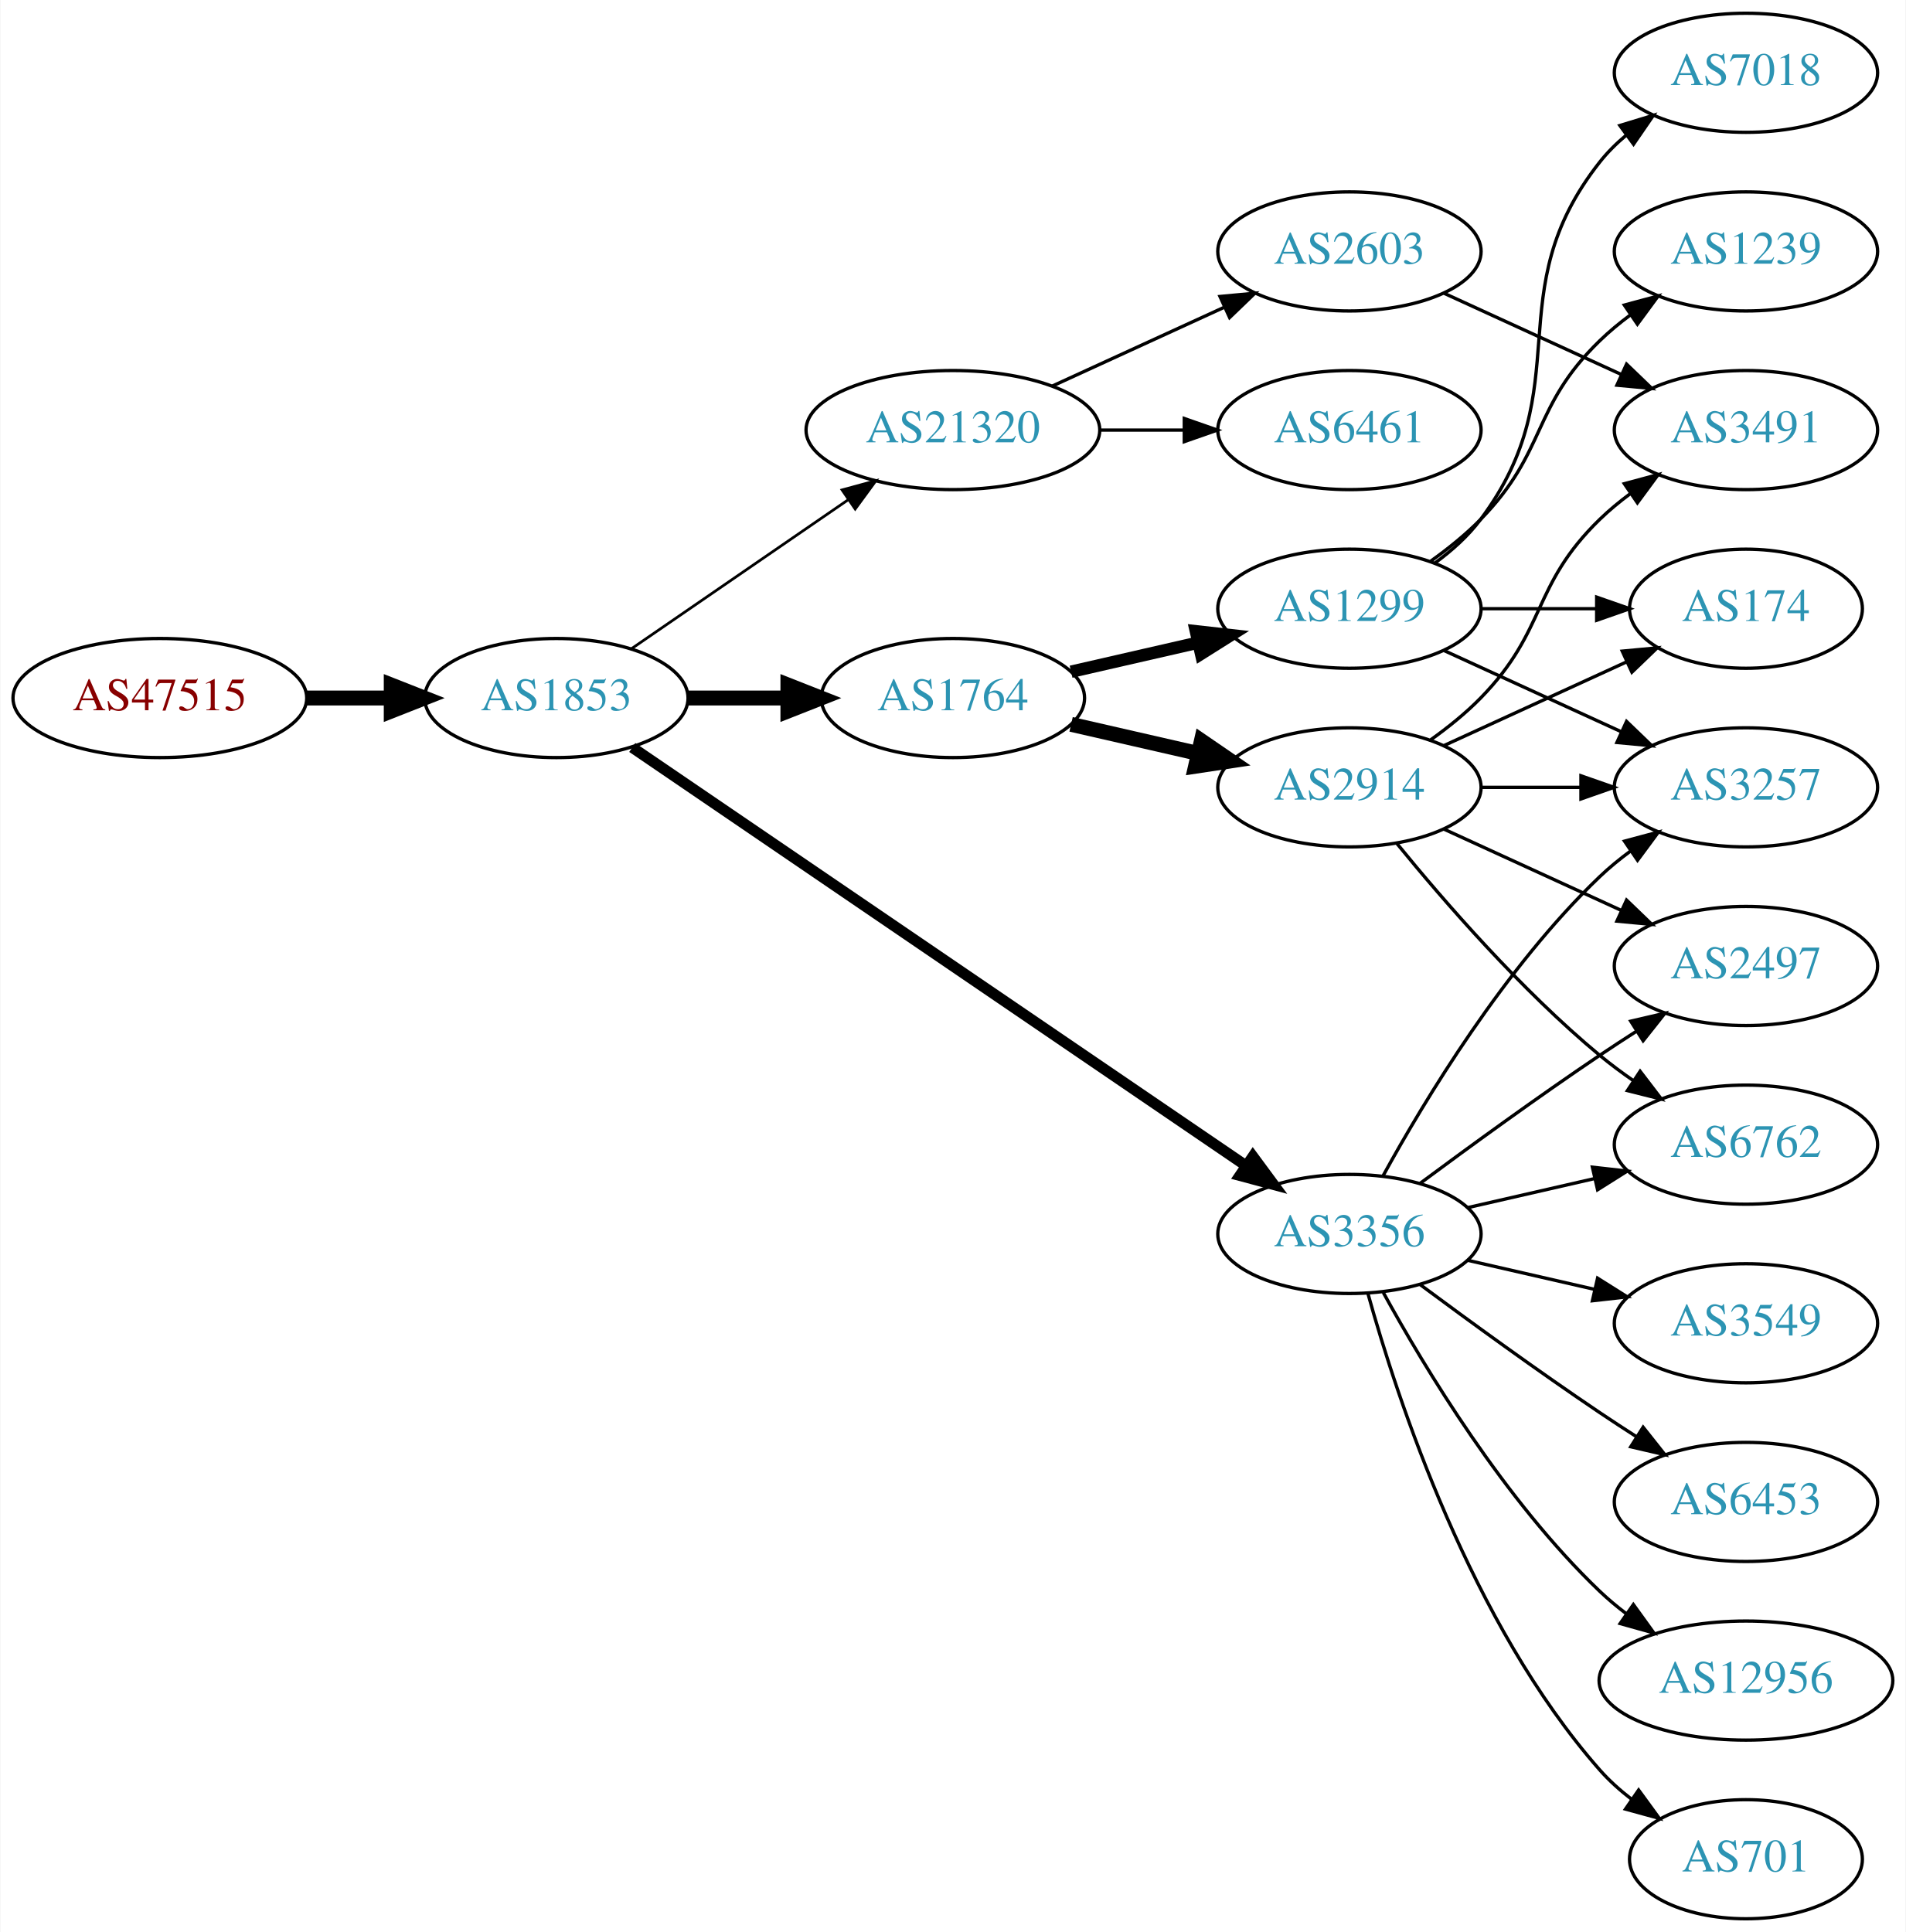
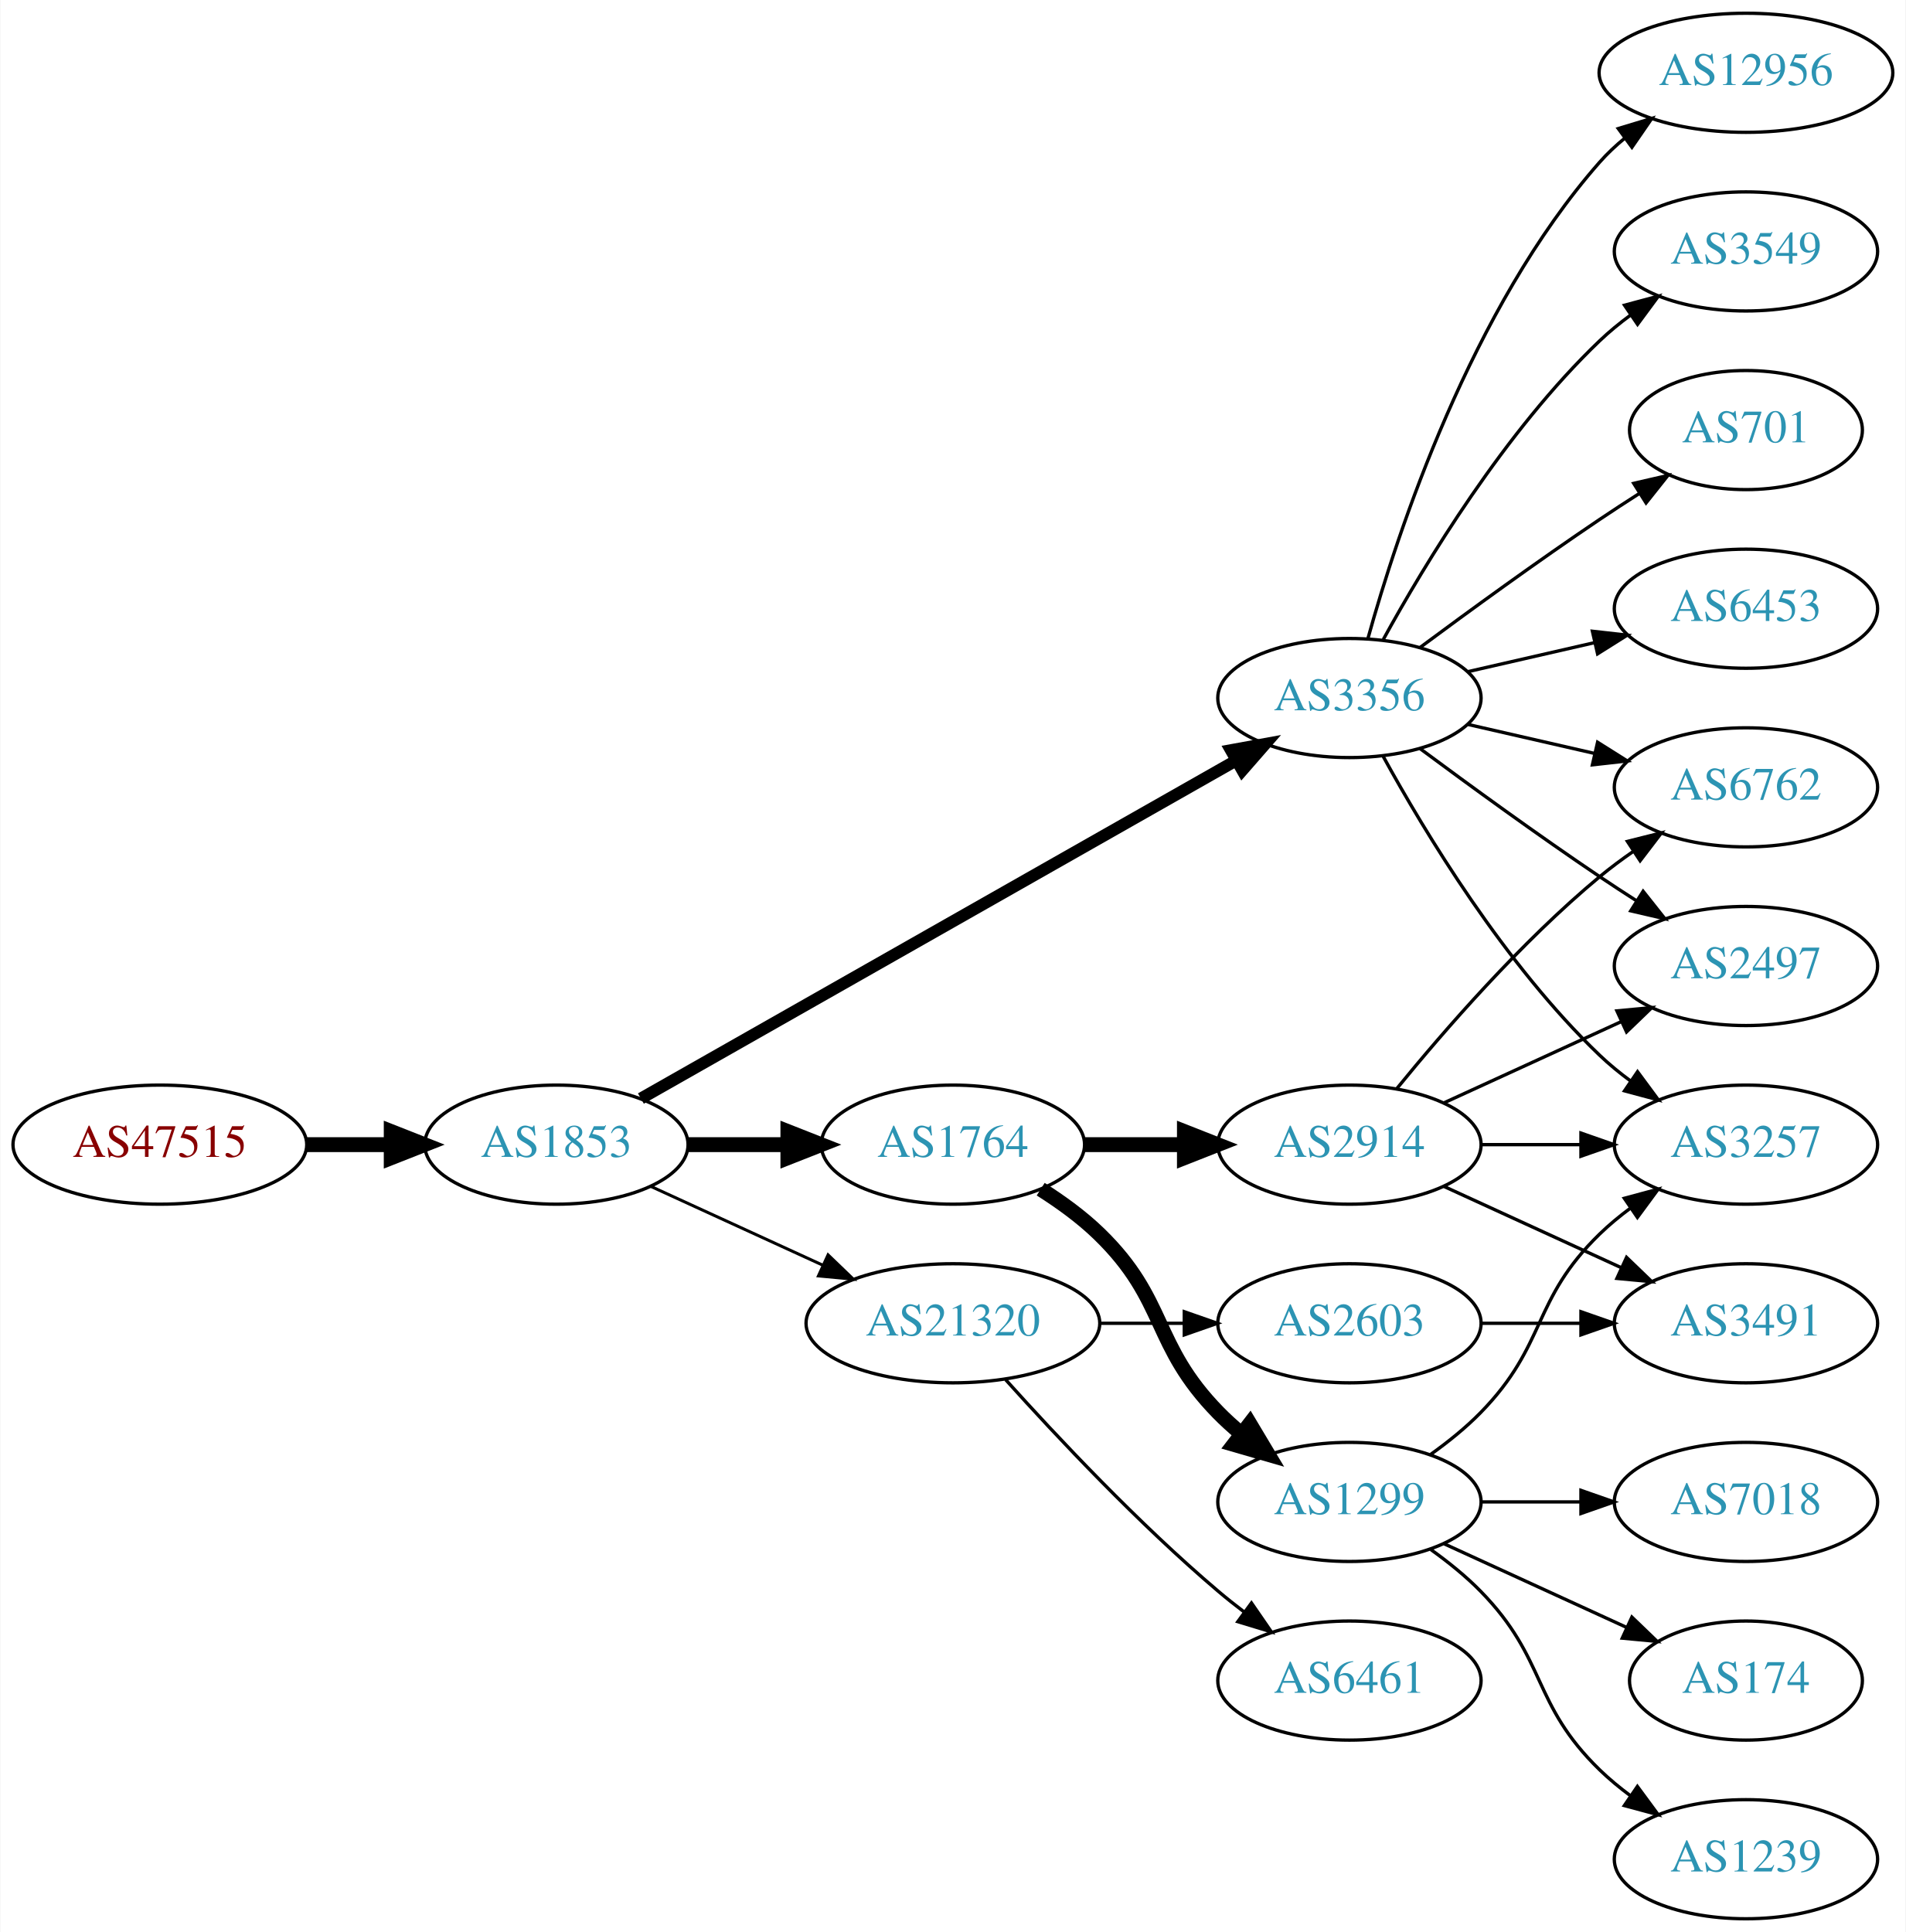
<svg xmlns="http://www.w3.org/2000/svg" xmlns:xlink="http://www.w3.org/1999/xlink" width="576pt" height="584pt" viewBox="0.00 0.00 575.76 584.00">
  <g id="graph0" class="graph" transform="scale(1 1) rotate(0) translate(4 580)">
    <polygon fill="white" stroke="none" points="-4,4 -4,-580 571.762,-580 571.762,4 -4,4" />
    <g id="node1" class="node">
      <g id="a_node1">
        <a xlink:href="/asn/47515" xlink:title="AS47515 ~ BMI-GOVIX [AT]">
-           <ellipse fill="#ffffff" stroke="black" cx="44.196" cy="-369" rx="44.393" ry="18" />
-           <text text-anchor="middle" x="44.196" y="-365.3" font-family="Times,serif" font-size="14.00" fill="#880000">AS47515</text>
+           <ellipse fill="#ffffff" stroke="black" cx="44.196" cy="-234" rx="44.393" ry="18" />
+           <text text-anchor="middle" x="44.196" y="-230.3" font-family="Times,serif" font-size="14.00" fill="#880000">AS47515</text>
        </a>
      </g>
    </g>
    <g id="node2" class="node">
      <g id="a_node2">
        <a xlink:href="/asn/1853" xlink:title="AS1853 ~ ACOnet Backbone [AT]">
-           <ellipse fill="#ffffff" stroke="black" cx="164.039" cy="-369" rx="39.794" ry="18" />
-           <text text-anchor="middle" x="164.039" y="-365.3" font-family="Times,serif" font-size="14.00" fill="#2c94b3">AS1853</text>
+           <ellipse fill="#ffffff" stroke="black" cx="164.039" cy="-234" rx="39.794" ry="18" />
+           <text text-anchor="middle" x="164.039" y="-230.3" font-family="Times,serif" font-size="14.00" fill="#2c94b3">AS1853</text>
        </a>
      </g>
    </g>
    <g id="edge1" class="edge">
-       <path fill="none" stroke="black" stroke-width="4.5" d="M88.407,-369C96.72,-369 105.482,-369 113.965,-369" />
-       <polygon fill="black" stroke="black" stroke-width="4.5" points="114.123,-372.938 124.123,-369 114.123,-365.063 114.123,-372.938" />
+       <path fill="none" stroke="black" stroke-width="4.5" d="M88.407,-234C96.72,-234 105.482,-234 113.965,-234" />
+       <polygon fill="black" stroke="black" stroke-width="4.5" points="114.123,-237.938 124.123,-234 114.123,-230.063 114.123,-237.938" />
    </g>
    <g id="node3" class="node">
      <g id="a_node3">
        <a xlink:href="/asn/1764" xlink:title="AS1764 ~ NEXTLAYER-AS [AT]">
-           <ellipse fill="#ffffff" stroke="black" cx="283.881" cy="-369" rx="39.794" ry="18" />
-           <text text-anchor="middle" x="283.881" y="-365.3" font-family="Times,serif" font-size="14.00" fill="#2c94b3">AS1764</text>
+           <ellipse fill="#ffffff" stroke="black" cx="283.881" cy="-234" rx="39.794" ry="18" />
+           <text text-anchor="middle" x="283.881" y="-230.3" font-family="Times,serif" font-size="14.00" fill="#2c94b3">AS1764</text>
        </a>
      </g>
    </g>
    <g id="edge2" class="edge">
-       <path fill="none" stroke="black" stroke-width="4.5" d="M203.951,-369C213.505,-369 223.854,-369 233.817,-369" />
-       <polygon fill="black" stroke="black" stroke-width="4.5" points="234.009,-372.938 244.009,-369 234.009,-365.063 234.009,-372.938" />
+       <path fill="none" stroke="black" stroke-width="4.5" d="M203.951,-234C213.505,-234 223.854,-234 233.817,-234" />
+       <polygon fill="black" stroke="black" stroke-width="4.5" points="234.009,-237.938 244.009,-234 234.009,-230.063 234.009,-237.938" />
    </g>
    <g id="node4" class="node">
      <g id="a_node4">
        <a xlink:href="/asn/3356" xlink:title="AS3356 ~ Level 3 Parent, LLC [US]">
-           <ellipse fill="#ffffff" stroke="black" cx="403.724" cy="-207" rx="39.794" ry="18" />
-           <text text-anchor="middle" x="403.724" y="-203.3" font-family="Times,serif" font-size="14.00" fill="#2c94b3">AS3356</text>
+           <ellipse fill="#ffffff" stroke="black" cx="403.724" cy="-369" rx="39.794" ry="18" />
+           <text text-anchor="middle" x="403.724" y="-365.3" font-family="Times,serif" font-size="14.00" fill="#2c94b3">AS3356</text>
        </a>
      </g>
    </g>
    <g id="edge3" class="edge">
-       <path fill="none" stroke="black" stroke-width="3.273" d="M186.973,-354.05C229.6,-324.996 323.695,-260.864 372.315,-227.726" />
-       <polygon fill="black" stroke="black" stroke-width="3.273" points="374.55,-230.438 380.842,-221.914 370.608,-224.654 374.55,-230.438" />
+       <path fill="none" stroke="black" stroke-width="3.6" d="M189.58,-247.939C232.48,-272.305 321.135,-322.659 369.492,-350.125" />
+       <polygon fill="black" stroke="black" stroke-width="3.6" points="367.892,-353.241 378.316,-355.137 371.349,-347.155 367.892,-353.241" />
    </g>
    <g id="node5" class="node">
      <g id="a_node5">
        <a xlink:href="/asn/21320" xlink:title="AS21320 ~ GEANT Vereniging [EU]">
-           <ellipse fill="#ffffff" stroke="black" cx="283.881" cy="-450" rx="44.393" ry="18" />
-           <text text-anchor="middle" x="283.881" y="-446.3" font-family="Times,serif" font-size="14.00" fill="#2c94b3">AS21320</text>
+           <ellipse fill="#ffffff" stroke="black" cx="283.881" cy="-180" rx="44.393" ry="18" />
+           <text text-anchor="middle" x="283.881" y="-176.3" font-family="Times,serif" font-size="14.00" fill="#2c94b3">AS21320</text>
        </a>
      </g>
    </g>
    <g id="edge4" class="edge">
-       <path fill="none" stroke="black" stroke-width="0.818" d="M186.653,-383.857C205.025,-396.485 231.618,-414.764 252.195,-428.907" />
-       <polygon fill="black" stroke="black" stroke-width="0.818" points="250.38,-431.907 260.603,-434.687 254.345,-426.138 250.38,-431.907" />
+       <path fill="none" stroke="black" stroke-width="0.9" d="M192.667,-221.339C208.165,-214.238 227.732,-205.272 244.678,-197.506" />
+       <polygon fill="black" stroke="black" stroke-width="0.9" points="246.148,-200.683 253.781,-193.335 243.232,-194.319 246.148,-200.683" />
    </g>
    <g id="node6" class="node">
      <g id="a_node6">
-         <a xlink:href="/asn/2914" xlink:title="AS2914 ~ NTT America, Inc. [US]">
-           <ellipse fill="#ffffff" stroke="black" cx="403.724" cy="-342" rx="39.794" ry="18" />
-           <text text-anchor="middle" x="403.724" y="-338.3" font-family="Times,serif" font-size="14.00" fill="#2c94b3">AS2914</text>
+         <a xlink:href="/asn/1299" xlink:title="AS1299 ~ Telia Carrier [EU]">
+           <ellipse fill="#ffffff" stroke="black" cx="403.724" cy="-126" rx="39.794" ry="18" />
+           <text text-anchor="middle" x="403.724" y="-122.3" font-family="Times,serif" font-size="14.00" fill="#2c94b3">AS1299</text>
        </a>
      </g>
    </g>
    <g id="edge5" class="edge">
-       <path fill="none" stroke="black" stroke-width="4.5" d="M319.6,-361.045C331.6,-358.296 345.221,-355.175 357.914,-352.267" />
-       <polygon fill="black" stroke="black" stroke-width="4.5" points="358.977,-356.063 367.845,-349.991 357.219,-348.387 358.977,-356.063" />
+       <path fill="none" stroke="black" stroke-width="4.5" d="M310.41,-220.538C316.573,-216.638 322.875,-212.052 328.077,-207 348.771,-186.906 343.905,-173.617 364.077,-153 366.17,-150.861 368.453,-148.782 370.83,-146.79" />
+       <polygon fill="black" stroke="black" stroke-width="4.5" points="373.616,-149.614 379.13,-140.389 368.806,-143.379 373.616,-149.614" />
    </g>
    <g id="node7" class="node">
      <g id="a_node7">
-         <a xlink:href="/asn/1299" xlink:title="AS1299 ~ Telia Carrier [EU]">
-           <ellipse fill="#ffffff" stroke="black" cx="403.724" cy="-396" rx="39.794" ry="18" />
-           <text text-anchor="middle" x="403.724" y="-392.3" font-family="Times,serif" font-size="14.00" fill="#2c94b3">AS1299</text>
+         <a xlink:href="/asn/2914" xlink:title="AS2914 ~ NTT America, Inc. [US]">
+           <ellipse fill="#ffffff" stroke="black" cx="403.724" cy="-234" rx="39.794" ry="18" />
+           <text text-anchor="middle" x="403.724" y="-230.3" font-family="Times,serif" font-size="14.00" fill="#2c94b3">AS2914</text>
        </a>
      </g>
    </g>
    <g id="edge6" class="edge">
-       <path fill="none" stroke="black" stroke-width="3.75" d="M319.6,-376.955C331.6,-379.704 345.221,-382.825 357.914,-385.733" />
-       <polygon fill="black" stroke="black" stroke-width="3.75" points="357.316,-389.187 367.845,-388.009 358.88,-382.364 357.316,-389.187" />
+       <path fill="none" stroke="black" stroke-width="4.5" d="M323.794,-234C333.347,-234 343.697,-234 353.659,-234" />
+       <polygon fill="black" stroke="black" stroke-width="4.5" points="353.852,-237.938 363.852,-234 353.852,-230.063 353.852,-237.938" />
+     </g>
+     <g id="node8" class="node">
+       <g id="a_node8">
+         <a xlink:href="/asn/12956" xlink:title="AS12956 ~ TELXIUS [ES]">
+           <ellipse fill="#ffffff" stroke="black" cx="523.566" cy="-558" rx="44.393" ry="18" />
+           <text text-anchor="middle" x="523.566" y="-554.3" font-family="Times,serif" font-size="14.00" fill="#2c94b3">AS12956</text>
+         </a>
+       </g>
+     </g>
+     <g id="edge7" class="edge">
+       <path fill="none" stroke="black" d="M409.297,-386.946C418.202,-418.995 440.487,-486.842 479.37,-531 481.661,-533.601 484.262,-536.038 487.025,-538.301" />
+       <polygon fill="black" stroke="black" points="484.978,-541.14 495.119,-544.208 489.104,-535.485 484.978,-541.14" />
    </g>
    <g id="node9" class="node">
      <g id="a_node9">
+         <a xlink:href="/asn/3549" xlink:title="AS3549 ~ Level 3 Parent, LLC [US]">
+           <ellipse fill="#ffffff" stroke="black" cx="523.566" cy="-504" rx="39.794" ry="18" />
+           <text text-anchor="middle" x="523.566" y="-500.3" font-family="Times,serif" font-size="14.00" fill="#2c94b3">AS3549</text>
+         </a>
+       </g>
+     </g>
+     <g id="edge8" class="edge">
+       <path fill="none" stroke="black" d="M413.965,-386.713C426.51,-409.561 450.687,-449.611 479.37,-477 482.238,-479.739 485.427,-482.347 488.736,-484.785" />
+       <polygon fill="black" stroke="black" points="486.86,-487.742 497.096,-490.477 490.8,-481.956 486.86,-487.742" />
+     </g>
+     <g id="node10" class="node">
+       <g id="a_node10">
+         <a xlink:href="/asn/6762" xlink:title="AS6762 ~ TELECOM ITALIA SPARKLE S.p.A. [IT]">
+           <ellipse fill="#ffffff" stroke="black" cx="523.566" cy="-342" rx="39.794" ry="18" />
+           <text text-anchor="middle" x="523.566" y="-338.3" font-family="Times,serif" font-size="14.00" fill="#2c94b3">AS6762</text>
+         </a>
+       </g>
+     </g>
+     <g id="edge9" class="edge">
+       <path fill="none" stroke="black" d="M439.443,-361.045C451.443,-358.296 465.064,-355.175 477.756,-352.267" />
+       <polygon fill="black" stroke="black" points="478.722,-355.636 487.688,-349.991 477.159,-348.813 478.722,-355.636" />
+     </g>
+     <g id="node11" class="node">
+       <g id="a_node11">
        <a xlink:href="/asn/3257" xlink:title="AS3257 ~ GTT [DE]">
-           <ellipse fill="#ffffff" stroke="black" cx="523.566" cy="-342" rx="39.794" ry="18" />
-           <text text-anchor="middle" x="523.566" y="-338.3" font-family="Times,serif" font-size="14.00" fill="#2c94b3">AS3257</text>
-         </a>
-       </g>
-     </g>
-     <g id="edge22" class="edge">
-       <path fill="none" stroke="black" d="M413.965,-224.713C426.51,-247.561 450.687,-287.611 479.37,-315 482.238,-317.739 485.427,-320.347 488.736,-322.785" />
-       <polygon fill="black" stroke="black" points="486.86,-325.742 497.096,-328.477 490.8,-319.956 486.86,-325.742" />
-     </g>
-     <g id="node15" class="node">
-       <g id="a_node15">
+           <ellipse fill="#ffffff" stroke="black" cx="523.566" cy="-234" rx="39.794" ry="18" />
+           <text text-anchor="middle" x="523.566" y="-230.3" font-family="Times,serif" font-size="14.00" fill="#2c94b3">AS3257</text>
+         </a>
+       </g>
+     </g>
+     <g id="edge10" class="edge">
+       <path fill="none" stroke="black" d="M413.965,-351.287C426.51,-328.439 450.687,-288.389 479.37,-261 482.238,-258.261 485.427,-255.653 488.736,-253.215" />
+       <polygon fill="black" stroke="black" points="490.8,-256.044 497.096,-247.523 486.86,-250.258 490.8,-256.044" />
+     </g>
+     <g id="node12" class="node">
+       <g id="a_node12">
+         <a xlink:href="/asn/701" xlink:title="AS701 ~ UUNET [US]">
+           <ellipse fill="#ffffff" stroke="black" cx="523.566" cy="-450" rx="35.194" ry="18" />
+           <text text-anchor="middle" x="523.566" y="-446.3" font-family="Times,serif" font-size="14.00" fill="#2c94b3">AS701</text>
+         </a>
+       </g>
+     </g>
+     <g id="edge11" class="edge">
+       <path fill="none" stroke="black" d="M425.054,-384.277C439.916,-395.304 460.661,-410.407 479.37,-423 483.188,-425.569 487.238,-428.21 491.268,-430.786" />
+       <polygon fill="black" stroke="black" points="489.637,-433.895 499.962,-436.271 493.372,-427.975 489.637,-433.895" />
+     </g>
+     <g id="node13" class="node">
+       <g id="a_node13">
+         <a xlink:href="/asn/6453" xlink:title="AS6453 ~ TATA COMMUNICATIONS (AMERICA) INC [US]">
+           <ellipse fill="#ffffff" stroke="black" cx="523.566" cy="-396" rx="39.794" ry="18" />
+           <text text-anchor="middle" x="523.566" y="-392.3" font-family="Times,serif" font-size="14.00" fill="#2c94b3">AS6453</text>
+         </a>
+       </g>
+     </g>
+     <g id="edge12" class="edge">
+       <path fill="none" stroke="black" d="M439.443,-376.955C451.443,-379.704 465.064,-382.825 477.756,-385.733" />
+       <polygon fill="black" stroke="black" points="477.159,-389.187 487.688,-388.009 478.722,-382.364 477.159,-389.187" />
+     </g>
+     <g id="node14" class="node">
+       <g id="a_node14">
        <a xlink:href="/asn/2497" xlink:title="AS2497 ~ Internet Initiative Japan Inc. [JP]">
          <ellipse fill="#ffffff" stroke="black" cx="523.566" cy="-288" rx="39.794" ry="18" />
          <text text-anchor="middle" x="523.566" y="-284.3" font-family="Times,serif" font-size="14.00" fill="#2c94b3">AS2497</text>
        </a>
      </g>
    </g>
-     <g id="edge20" class="edge">
-       <path fill="none" stroke="black" d="M425.054,-222.277C439.916,-233.304 460.661,-248.407 479.37,-261 482.919,-263.389 486.67,-265.839 490.418,-268.242" />
-       <polygon fill="black" stroke="black" points="488.744,-271.325 499.067,-273.712 492.486,-265.409 488.744,-271.325" />
+     <g id="edge13" class="edge">
+       <path fill="none" stroke="black" d="M425.054,-353.723C439.916,-342.696 460.661,-327.593 479.37,-315 482.919,-312.611 486.67,-310.161 490.418,-307.758" />
+       <polygon fill="black" stroke="black" points="492.486,-310.591 499.067,-302.288 488.744,-304.675 492.486,-310.591" />
+     </g>
+     <g id="node19" class="node">
+       <g id="a_node19">
+         <a xlink:href="/asn/6461" xlink:title="AS6461 ~ Zayo Bandwidth [US]">
+           <ellipse fill="#ffffff" stroke="black" cx="403.724" cy="-72" rx="39.794" ry="18" />
+           <text text-anchor="middle" x="403.724" y="-68.3" font-family="Times,serif" font-size="14.00" fill="#2c94b3">AS6461</text>
+         </a>
+       </g>
+     </g>
+     <g id="edge22" class="edge">
+       <path fill="none" stroke="black" d="M299.814,-162.956C315.14,-145.903 340.075,-119.35 364.077,-99 366.574,-96.883 369.235,-94.768 371.946,-92.707" />
+       <polygon fill="black" stroke="black" points="374.112,-95.459 380.123,-86.734 369.983,-89.806 374.112,-95.459" />
+     </g>
+     <g id="node20" class="node">
+       <g id="a_node20">
+         <a xlink:href="/asn/2603" xlink:title="AS2603 ~ NORDUnet [NO]">
+           <ellipse fill="#ffffff" stroke="black" cx="403.724" cy="-180" rx="39.794" ry="18" />
+           <text text-anchor="middle" x="403.724" y="-176.3" font-family="Times,serif" font-size="14.00" fill="#2c94b3">AS2603</text>
+         </a>
+       </g>
+     </g>
+     <g id="edge23" class="edge">
+       <path fill="none" stroke="black" d="M328.092,-180C336.405,-180 345.168,-180 353.65,-180" />
+       <polygon fill="black" stroke="black" points="353.809,-183.5 363.809,-180 353.809,-176.5 353.809,-183.5" />
+     </g>
+     <g id="edge21" class="edge">
+       <path fill="none" stroke="black" d="M428.318,-140.389C433.574,-144.148 438.906,-148.437 443.37,-153 463.543,-173.617 458.677,-186.906 479.37,-207 482.215,-209.763 485.389,-212.386 488.689,-214.834" />
+       <polygon fill="black" stroke="black" points="486.806,-217.786 497.037,-220.538 490.755,-212.006 486.806,-217.786" />
    </g>
    <g id="node16" class="node">
      <g id="a_node16">
-         <a xlink:href="/asn/6762" xlink:title="AS6762 ~ TELECOM ITALIA SPARKLE S.p.A. [IT]">
-           <ellipse fill="#ffffff" stroke="black" cx="523.566" cy="-234" rx="39.794" ry="18" />
-           <text text-anchor="middle" x="523.566" y="-230.3" font-family="Times,serif" font-size="14.00" fill="#2c94b3">AS6762</text>
-         </a>
-       </g>
-     </g>
-     <g id="edge21" class="edge">
-       <path fill="none" stroke="black" d="M439.443,-214.955C451.443,-217.704 465.064,-220.825 477.756,-223.733" />
-       <polygon fill="black" stroke="black" points="477.159,-227.187 487.688,-226.009 478.722,-220.364 477.159,-227.187" />
+         <a xlink:href="/asn/7018" xlink:title="AS7018 ~ AT&amp;T Services, Inc. [US]">
+           <ellipse fill="#ffffff" stroke="black" cx="523.566" cy="-126" rx="39.794" ry="18" />
+           <text text-anchor="middle" x="523.566" y="-122.3" font-family="Times,serif" font-size="14.00" fill="#2c94b3">AS7018</text>
+         </a>
+       </g>
+     </g>
+     <g id="edge18" class="edge">
+       <path fill="none" stroke="black" d="M443.636,-126C453.19,-126 463.539,-126 473.502,-126" />
+       <polygon fill="black" stroke="black" points="473.695,-129.5 483.695,-126 473.694,-122.5 473.695,-129.5" />
    </g>
    <g id="node17" class="node">
      <g id="a_node17">
-         <a xlink:href="/asn/12956" xlink:title="AS12956 ~ TELXIUS [ES]">
-           <ellipse fill="#ffffff" stroke="black" cx="523.566" cy="-72" rx="44.393" ry="18" />
-           <text text-anchor="middle" x="523.566" y="-68.3" font-family="Times,serif" font-size="14.00" fill="#2c94b3">AS12956</text>
-         </a>
-       </g>
-     </g>
-     <g id="edge18" class="edge">
-       <path fill="none" stroke="black" d="M413.965,-189.287C426.51,-166.439 450.687,-126.389 479.37,-99 481.877,-96.607 484.628,-94.313 487.49,-92.145" />
-       <polygon fill="black" stroke="black" points="489.542,-94.982 495.741,-86.389 485.537,-89.241 489.542,-94.982" />
+         <a xlink:href="/asn/174" xlink:title="AS174 ~ Cogent Communications [US]">
+           <ellipse fill="#ffffff" stroke="black" cx="523.566" cy="-72" rx="35.194" ry="18" />
+           <text text-anchor="middle" x="523.566" y="-68.3" font-family="Times,serif" font-size="14.00" fill="#2c94b3">AS174</text>
+         </a>
+       </g>
+     </g>
+     <g id="edge19" class="edge">
+       <path fill="none" stroke="black" d="M432.353,-113.339C448.769,-105.817 469.75,-96.202 487.347,-88.139" />
+       <polygon fill="black" stroke="black" points="489.092,-91.189 496.725,-83.842 486.176,-84.826 489.092,-91.189" />
    </g>
    <g id="node18" class="node">
      <g id="a_node18">
-         <a xlink:href="/asn/701" xlink:title="AS701 ~ UUNET [US]">
-           <ellipse fill="#ffffff" stroke="black" cx="523.566" cy="-18" rx="35.194" ry="18" />
-           <text text-anchor="middle" x="523.566" y="-14.3" font-family="Times,serif" font-size="14.00" fill="#2c94b3">AS701</text>
-         </a>
-       </g>
-     </g>
-     <g id="edge19" class="edge">
-       <path fill="none" stroke="black" d="M409.297,-189.054C418.202,-157.005 440.487,-89.158 479.37,-45 482.198,-41.789 485.499,-38.828 488.994,-36.136" />
-       <polygon fill="black" stroke="black" points="491.128,-38.916 497.369,-30.355 487.151,-33.155 491.128,-38.916" />
-     </g>
-     <g id="node19" class="node">
-       <g id="a_node19">
-         <a xlink:href="/asn/3549" xlink:title="AS3549 ~ Level 3 Parent, LLC [US]">
+         <a xlink:href="/asn/1239" xlink:title="AS1239 ~ Sprint [US]">
+           <ellipse fill="#ffffff" stroke="black" cx="523.566" cy="-18" rx="39.794" ry="18" />
+           <text text-anchor="middle" x="523.566" y="-14.3" font-family="Times,serif" font-size="14.00" fill="#2c94b3">AS1239</text>
+         </a>
+       </g>
+     </g>
+     <g id="edge20" class="edge">
+       <path fill="none" stroke="black" d="M428.318,-111.611C433.574,-107.852 438.906,-103.563 443.37,-99 463.543,-78.383 458.677,-65.094 479.37,-45 482.215,-42.237 485.389,-39.614 488.689,-37.166" />
+       <polygon fill="black" stroke="black" points="490.755,-39.993 497.037,-31.462 486.806,-34.214 490.755,-39.993" />
+     </g>
+     <g id="edge15" class="edge">
+       <path fill="none" stroke="black" d="M418.143,-251.065C432.257,-268.375 455.672,-295.345 479.37,-315 482.587,-317.668 486.087,-320.27 489.658,-322.741" />
+       <polygon fill="black" stroke="black" points="487.735,-325.666 498.014,-328.236 491.581,-319.817 487.735,-325.666" />
+     </g>
+     <g id="edge17" class="edge">
+       <path fill="none" stroke="black" d="M443.636,-234C453.19,-234 463.539,-234 473.502,-234" />
+       <polygon fill="black" stroke="black" points="473.695,-237.5 483.695,-234 473.694,-230.5 473.695,-237.5" />
+     </g>
+     <g id="edge14" class="edge">
+       <path fill="none" stroke="black" d="M432.353,-246.661C448.31,-253.973 468.58,-263.261 485.863,-271.181" />
+       <polygon fill="black" stroke="black" points="484.562,-274.435 495.111,-275.419 487.478,-268.071 484.562,-274.435" />
+     </g>
+     <g id="node15" class="node">
+       <g id="a_node15">
+         <a xlink:href="/asn/3491" xlink:title="AS3491 ~ PCCW Global, Inc. [US]">
          <ellipse fill="#ffffff" stroke="black" cx="523.566" cy="-180" rx="39.794" ry="18" />
-           <text text-anchor="middle" x="523.566" y="-176.3" font-family="Times,serif" font-size="14.00" fill="#2c94b3">AS3549</text>
-         </a>
-       </g>
-     </g>
-     <g id="edge23" class="edge">
-       <path fill="none" stroke="black" d="M439.443,-199.045C451.443,-196.296 465.064,-193.175 477.756,-190.267" />
-       <polygon fill="black" stroke="black" points="478.722,-193.636 487.688,-187.991 477.159,-186.813 478.722,-193.636" />
-     </g>
-     <g id="node20" class="node">
-       <g id="a_node20">
-         <a xlink:href="/asn/6453" xlink:title="AS6453 ~ TATA COMMUNICATIONS (AMERICA) INC [US]">
-           <ellipse fill="#ffffff" stroke="black" cx="523.566" cy="-126" rx="39.794" ry="18" />
-           <text text-anchor="middle" x="523.566" y="-122.3" font-family="Times,serif" font-size="14.00" fill="#2c94b3">AS6453</text>
-         </a>
-       </g>
+           <text text-anchor="middle" x="523.566" y="-176.3" font-family="Times,serif" font-size="14.00" fill="#2c94b3">AS3491</text>
+         </a>
+       </g>
+     </g>
+     <g id="edge16" class="edge">
+       <path fill="none" stroke="black" d="M432.353,-221.339C448.31,-214.027 468.58,-204.739 485.863,-196.819" />
+       <polygon fill="black" stroke="black" points="487.478,-199.929 495.111,-192.581 484.562,-193.565 487.478,-199.929" />
    </g>
    <g id="edge24" class="edge">
-       <path fill="none" stroke="black" d="M425.054,-191.723C439.916,-180.696 460.661,-165.593 479.37,-153 482.919,-150.611 486.67,-148.161 490.418,-145.758" />
-       <polygon fill="black" stroke="black" points="492.486,-148.591 499.067,-140.288 488.744,-142.675 492.486,-148.591" />
-     </g>
-     <g id="node12" class="node">
-       <g id="a_node12">
-         <a xlink:href="/asn/6461" xlink:title="AS6461 ~ Zayo Bandwidth [US]">
-           <ellipse fill="#ffffff" stroke="black" cx="403.724" cy="-450" rx="39.794" ry="18" />
-           <text text-anchor="middle" x="403.724" y="-446.3" font-family="Times,serif" font-size="14.00" fill="#2c94b3">AS6461</text>
-         </a>
-       </g>
-     </g>
-     <g id="edge11" class="edge">
-       <path fill="none" stroke="black" d="M328.092,-450C336.405,-450 345.168,-450 353.65,-450" />
-       <polygon fill="black" stroke="black" points="353.809,-453.5 363.809,-450 353.809,-446.5 353.809,-453.5" />
-     </g>
-     <g id="node13" class="node">
-       <g id="a_node13">
-         <a xlink:href="/asn/2603" xlink:title="AS2603 ~ NORDUnet [NO]">
-           <ellipse fill="#ffffff" stroke="black" cx="403.724" cy="-504" rx="39.794" ry="18" />
-           <text text-anchor="middle" x="403.724" y="-500.3" font-family="Times,serif" font-size="14.00" fill="#2c94b3">AS2603</text>
-         </a>
-       </g>
-     </g>
-     <g id="edge12" class="edge">
-       <path fill="none" stroke="black" d="M314.011,-463.348C329.622,-470.502 349.02,-479.391 365.692,-487.03" />
-       <polygon fill="black" stroke="black" points="364.595,-490.378 375.144,-491.362 367.511,-484.014 364.595,-490.378" />
-     </g>
-     <g id="node8" class="node">
-       <g id="a_node8">
-         <a xlink:href="/asn/174" xlink:title="AS174 ~ Cogent Communications [US]">
-           <ellipse fill="#ffffff" stroke="black" cx="523.566" cy="-396" rx="35.194" ry="18" />
-           <text text-anchor="middle" x="523.566" y="-392.3" font-family="Times,serif" font-size="14.00" fill="#2c94b3">AS174</text>
-         </a>
-       </g>
-     </g>
-     <g id="edge15" class="edge">
-       <path fill="none" stroke="black" d="M432.353,-354.661C448.769,-362.183 469.75,-371.798 487.347,-379.861" />
-       <polygon fill="black" stroke="black" points="486.176,-383.174 496.725,-384.158 489.092,-376.811 486.176,-383.174" />
-     </g>
-     <g id="edge16" class="edge">
-       <path fill="none" stroke="black" d="M443.636,-342C453.19,-342 463.539,-342 473.502,-342" />
-       <polygon fill="black" stroke="black" points="473.695,-345.5 483.695,-342 473.694,-338.5 473.695,-345.5" />
-     </g>
-     <g id="node14" class="node">
-       <g id="a_node14">
-         <a xlink:href="/asn/3491" xlink:title="AS3491 ~ PCCW Global, Inc. [US]">
-           <ellipse fill="#ffffff" stroke="black" cx="523.566" cy="-450" rx="39.794" ry="18" />
-           <text text-anchor="middle" x="523.566" y="-446.3" font-family="Times,serif" font-size="14.00" fill="#2c94b3">AS3491</text>
-         </a>
-       </g>
-     </g>
-     <g id="edge13" class="edge">
-       <path fill="none" stroke="black" d="M428.318,-356.389C433.574,-360.148 438.906,-364.437 443.37,-369 463.543,-389.617 458.677,-402.906 479.37,-423 482.215,-425.763 485.389,-428.386 488.689,-430.834" />
-       <polygon fill="black" stroke="black" points="486.806,-433.786 497.037,-436.538 490.755,-428.006 486.806,-433.786" />
-     </g>
-     <g id="edge14" class="edge">
-       <path fill="none" stroke="black" d="M432.353,-329.339C448.31,-322.027 468.58,-312.739 485.863,-304.819" />
-       <polygon fill="black" stroke="black" points="487.478,-307.929 495.111,-300.581 484.562,-301.565 487.478,-307.929" />
-     </g>
-     <g id="edge17" class="edge">
-       <path fill="none" stroke="black" d="M418.143,-324.935C432.257,-307.625 455.672,-280.655 479.37,-261 482.587,-258.332 486.087,-255.73 489.658,-253.259" />
-       <polygon fill="black" stroke="black" points="491.581,-256.183 498.014,-247.764 487.735,-250.334 491.581,-256.183" />
-     </g>
-     <g id="edge7" class="edge">
-       <path fill="none" stroke="black" d="M443.636,-396C454.723,-396 466.883,-396 478.265,-396" />
-       <polygon fill="black" stroke="black" points="478.447,-399.5 488.447,-396 478.447,-392.5 478.447,-399.5" />
-     </g>
-     <g id="edge8" class="edge">
-       <path fill="none" stroke="black" d="M432.353,-383.339C448.31,-376.027 468.58,-366.739 485.863,-358.819" />
-       <polygon fill="black" stroke="black" points="487.478,-361.929 495.111,-354.581 484.562,-355.565 487.478,-361.929" />
-     </g>
-     <g id="node10" class="node">
-       <g id="a_node10">
-         <a xlink:href="/asn/1239" xlink:title="AS1239 ~ Sprint [US]">
-           <ellipse fill="#ffffff" stroke="black" cx="523.566" cy="-504" rx="39.794" ry="18" />
-           <text text-anchor="middle" x="523.566" y="-500.3" font-family="Times,serif" font-size="14.00" fill="#2c94b3">AS1239</text>
-         </a>
-       </g>
-     </g>
-     <g id="edge9" class="edge">
-       <path fill="none" stroke="black" d="M428.318,-410.389C433.574,-414.148 438.906,-418.437 443.37,-423 463.543,-443.617 458.677,-456.906 479.37,-477 482.215,-479.763 485.389,-482.386 488.689,-484.834" />
-       <polygon fill="black" stroke="black" points="486.806,-487.786 497.037,-490.538 490.755,-482.006 486.806,-487.786" />
-     </g>
-     <g id="node11" class="node">
-       <g id="a_node11">
-         <a xlink:href="/asn/7018" xlink:title="AS7018 ~ AT&amp;T Services, Inc. [US]">
-           <ellipse fill="#ffffff" stroke="black" cx="523.566" cy="-558" rx="39.794" ry="18" />
-           <text text-anchor="middle" x="523.566" y="-554.3" font-family="Times,serif" font-size="14.00" fill="#2c94b3">AS7018</text>
-         </a>
-       </g>
-     </g>
-     <g id="edge10" class="edge">
-       <path fill="none" stroke="black" d="M429.655,-409.882C434.731,-413.611 439.649,-418.016 443.37,-423 473.642,-463.542 448.072,-491.246 479.37,-531 481.695,-533.953 484.439,-536.67 487.398,-539.147" />
-       <polygon fill="black" stroke="black" points="485.457,-542.064 495.595,-545.145 489.591,-536.415 485.457,-542.064" />
-     </g>
-     <g id="edge25" class="edge">
-       <path fill="none" stroke="black" d="M432.353,-491.339C448.31,-484.027 468.58,-474.739 485.863,-466.819" />
-       <polygon fill="black" stroke="black" points="487.478,-469.929 495.111,-462.581 484.562,-463.565 487.478,-469.929" />
+       <path fill="none" stroke="black" d="M443.636,-180C453.19,-180 463.539,-180 473.502,-180" />
+       <polygon fill="black" stroke="black" points="473.695,-183.5 483.695,-180 473.694,-176.5 473.695,-183.5" />
    </g>
  </g>
</svg>
